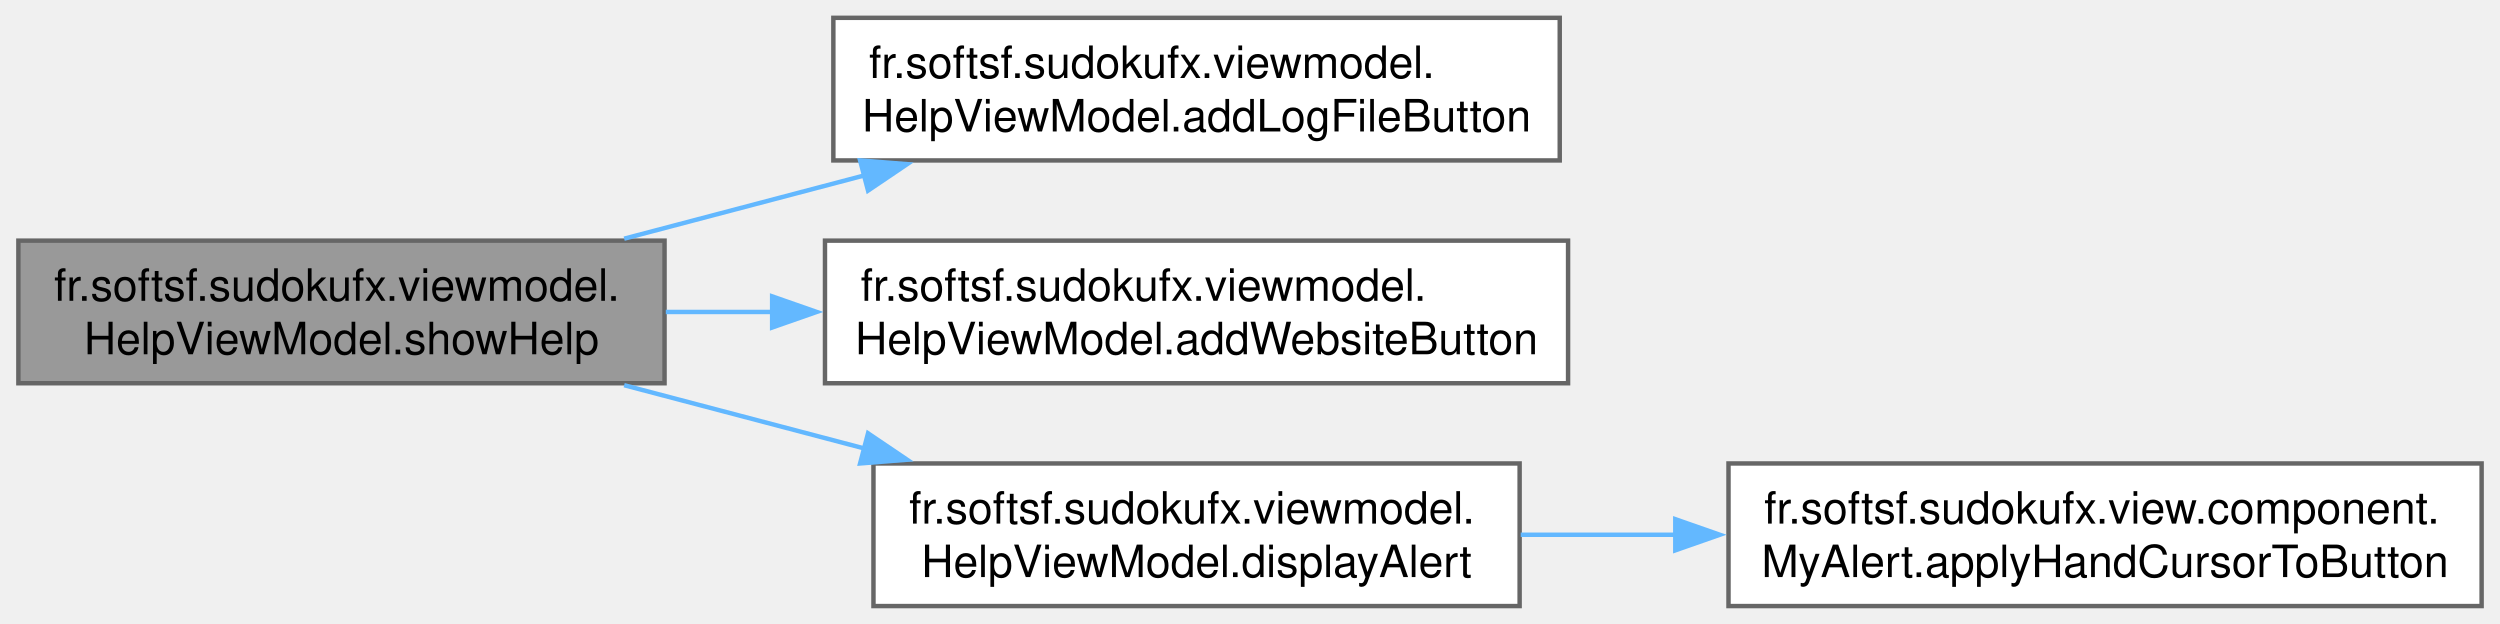
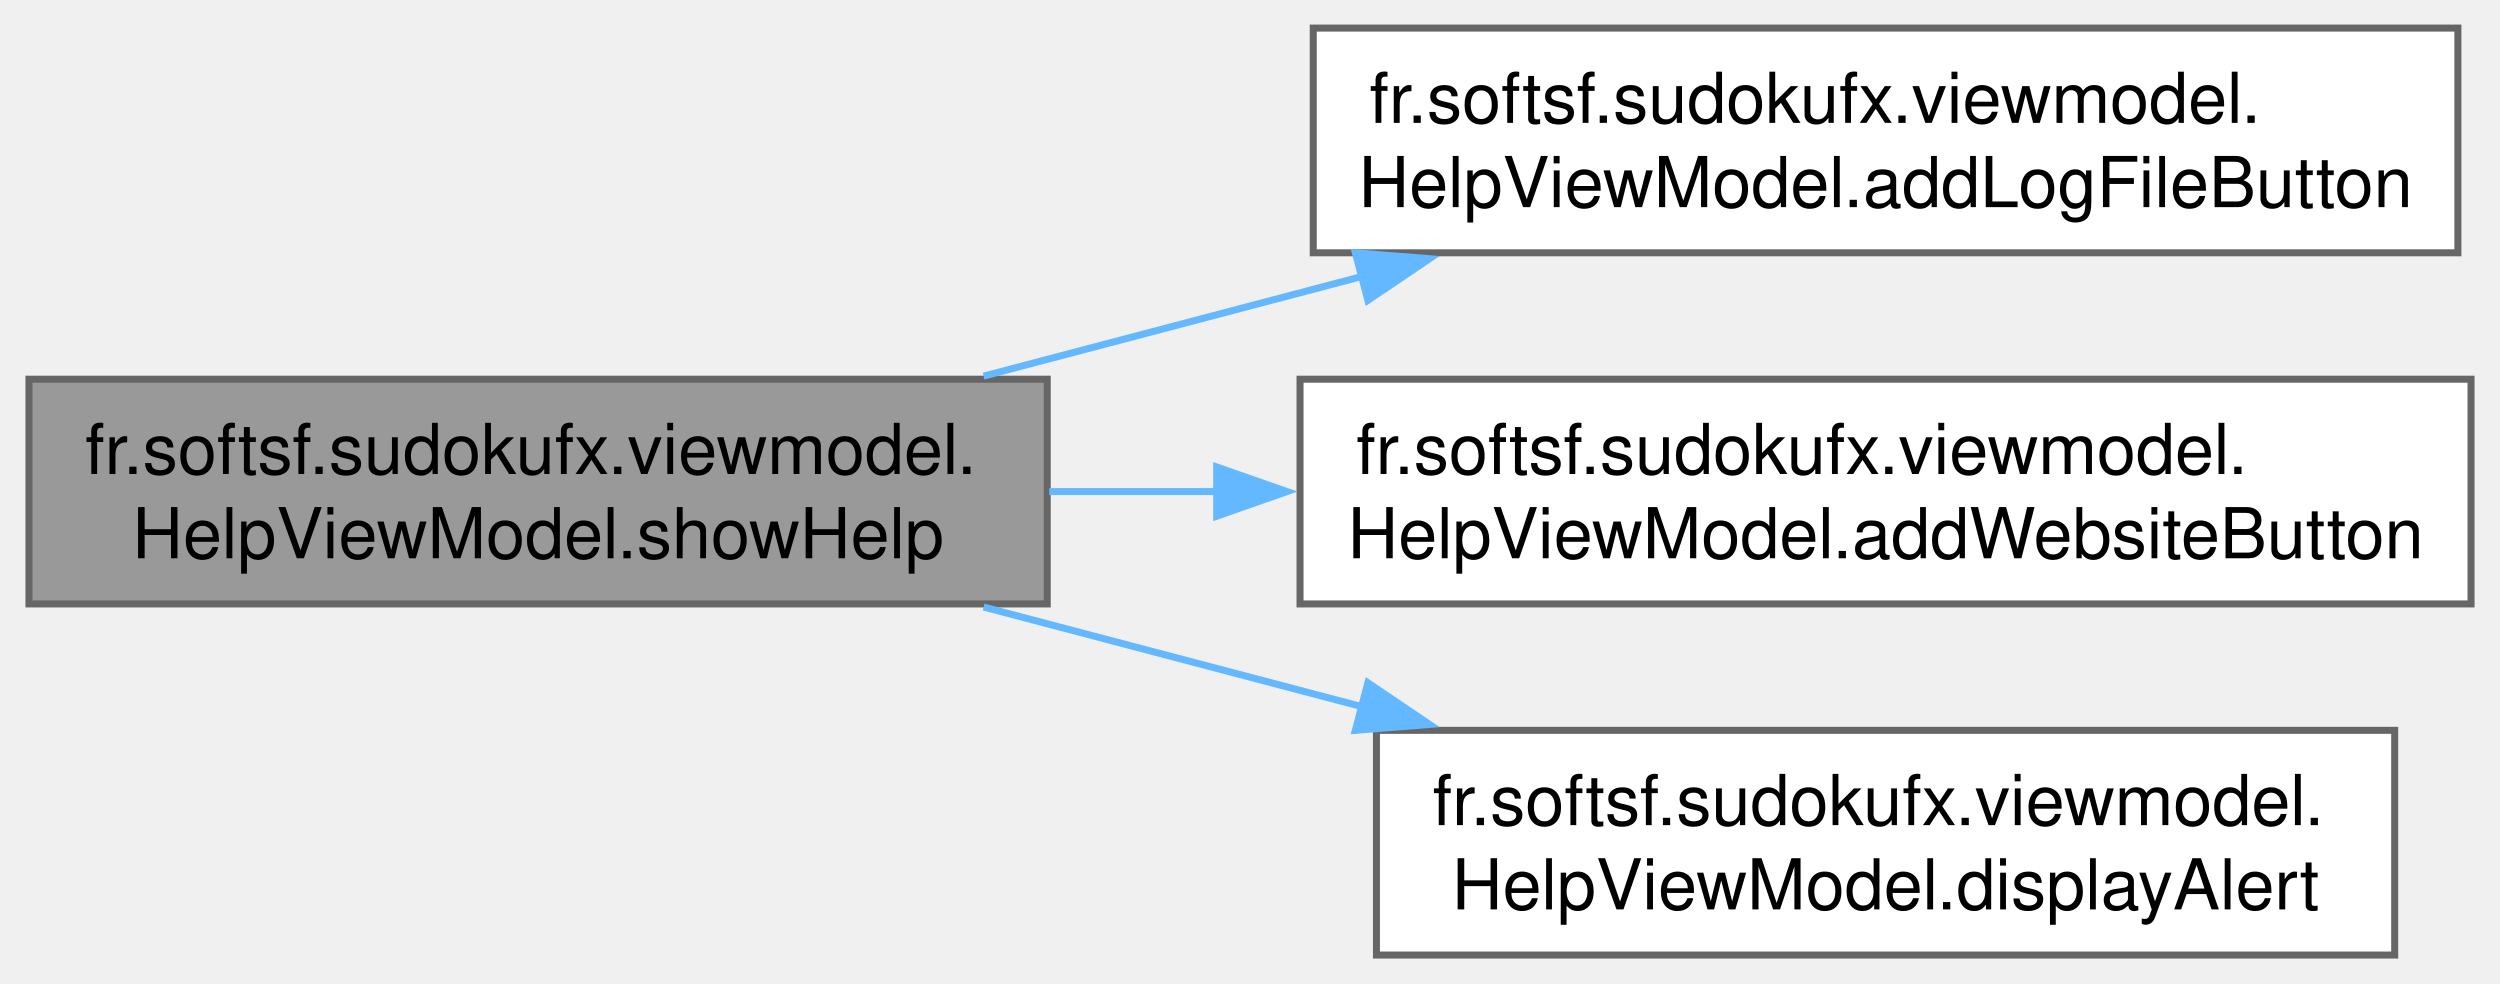
- <svg xmlns="http://www.w3.org/2000/svg" xmlns:xlink="http://www.w3.org/1999/xlink" width="561pt" height="140pt" viewBox="0.00 0.00 560.75 140.00">
+ <svg xmlns="http://www.w3.org/2000/svg" xmlns:xlink="http://www.w3.org/1999/xlink" width="356pt" height="140pt" viewBox="0.00 0.00 355.75 140.00">
  <g id="graph0" class="graph" transform="scale(1 1) rotate(0) translate(4 136)">
    <g id="Node000001" class="node">
      <g id="a_Node000001">
        <a xlink:title="Shows the help dialog with application and system information.">
          <polygon fill="#999999" stroke="#666666" points="145,-82 0,-82 0,-50 145,-50 145,-82" />
          <text text-anchor="start" x="8" y="-68.5" font-family="Helvetica,sans-Serif" font-size="10.00">fr.softsf.sudokufx.viewmodel.</text>
          <text text-anchor="middle" x="72.5" y="-56.5" font-family="Helvetica,sans-Serif" font-size="10.00">HelpViewModel.showHelp</text>
        </a>
      </g>
    </g>
    <g id="Node000002" class="node">
      <g id="a_Node000002">
        <a xlink:href="classfr_1_1softsf_1_1sudokufx_1_1viewmodel_1_1_help_view_model.html#ab201c3505f08294cb1ba35e874d72909" target="_top" xlink:title="Adds an &quot;Open log file&quot; button to the given alert.">
          <polygon fill="white" stroke="#666666" points="345.88,-132 182.88,-132 182.88,-100 345.88,-100 345.88,-132" />
          <text text-anchor="start" x="190.88" y="-118.5" font-family="Helvetica,sans-Serif" font-size="10.00">fr.softsf.sudokufx.viewmodel.</text>
          <text text-anchor="middle" x="264.38" y="-106.5" font-family="Helvetica,sans-Serif" font-size="10.00">HelpViewModel.addLogFileButton</text>
        </a>
      </g>
    </g>
    <g id="edge1_Node000001_Node000002" class="edge">
      <g id="a_edge1_Node000001_Node000002">
        <a xlink:title=" ">
          <path fill="none" stroke="#63b8ff" d="M135.94,-82.44C153.21,-86.99 172.12,-91.97 189.96,-96.67" />
          <polygon fill="#63b8ff" stroke="#63b8ff" points="188.88,-100 199.44,-99.16 190.66,-93.23 188.88,-100" />
        </a>
      </g>
    </g>
    <g id="Node000003" class="node">
      <g id="a_Node000003">
        <a xlink:href="classfr_1_1softsf_1_1sudokufx_1_1viewmodel_1_1_help_view_model.html#ae423927b79fe021850535dc440baa4ef" target="_top" xlink:title="Adds a &quot;Visit my website&quot; button to the given alert.">
          <polygon fill="white" stroke="#666666" points="347.75,-82 181,-82 181,-50 347.75,-50 347.75,-82" />
          <text text-anchor="start" x="189" y="-68.5" font-family="Helvetica,sans-Serif" font-size="10.00">fr.softsf.sudokufx.viewmodel.</text>
          <text text-anchor="middle" x="264.38" y="-56.5" font-family="Helvetica,sans-Serif" font-size="10.00">HelpViewModel.addWebsiteButton</text>
        </a>
      </g>
    </g>
    <g id="edge2_Node000001_Node000003" class="edge">
      <g id="a_edge2_Node000001_Node000003">
        <a xlink:title=" ">
          <path fill="none" stroke="#63b8ff" d="M145.28,-66C153.14,-66 161.21,-66 169.28,-66" />
          <polygon fill="#63b8ff" stroke="#63b8ff" points="169.14,-69.5 179.14,-66 169.14,-62.5 169.14,-69.5" />
        </a>
      </g>
    </g>
    <g id="Node000004" class="node">
      <g id="a_Node000004">
        <a xlink:href="classfr_1_1softsf_1_1sudokufx_1_1viewmodel_1_1_help_view_model.html#aca840cc2daae5861c308a264e5ab4e07" target="_top" xlink:title="Displays the given alert and waits for user interaction.">
          <polygon fill="white" stroke="#666666" points="336.88,-32 191.88,-32 191.88,0 336.88,0 336.88,-32" />
          <text text-anchor="start" x="199.88" y="-18.5" font-family="Helvetica,sans-Serif" font-size="10.00">fr.softsf.sudokufx.viewmodel.</text>
          <text text-anchor="middle" x="264.38" y="-6.5" font-family="Helvetica,sans-Serif" font-size="10.00">HelpViewModel.displayAlert</text>
        </a>
      </g>
    </g>
    <g id="edge3_Node000001_Node000004" class="edge">
      <g id="a_edge3_Node000001_Node000004">
        <a xlink:title=" ">
          <path fill="none" stroke="#63b8ff" d="M135.94,-49.56C153.21,-45.01 172.12,-40.03 189.96,-35.33" />
          <polygon fill="#63b8ff" stroke="#63b8ff" points="190.66,-38.77 199.44,-32.84 188.88,-32 190.66,-38.77" />
        </a>
      </g>
    </g>
-     <g id="Node000005" class="node">
-       <g id="a_Node000005">
-         <a xlink:href="classfr_1_1softsf_1_1sudokufx_1_1view_1_1component_1_1_my_alert.html#abee4f35ed1cce61e36758fc35a035826" target="_top" xlink:title="Sets the cursor to HAND for all buttons in the alert's dialog pane.">
-           <polygon fill="white" stroke="#666666" points="552.75,-32 383.75,-32 383.75,0 552.75,0 552.75,-32" />
-           <text text-anchor="start" x="391.75" y="-18.5" font-family="Helvetica,sans-Serif" font-size="10.00">fr.softsf.sudokufx.view.component.</text>
-           <text text-anchor="middle" x="468.25" y="-6.5" font-family="Helvetica,sans-Serif" font-size="10.00">MyAlert.applyHandCursorToButton</text>
-         </a>
-       </g>
-     </g>
-     <g id="edge4_Node000004_Node000005" class="edge">
-       <g id="a_edge4_Node000004_Node000005">
-         <a xlink:title=" ">
-           <path fill="none" stroke="#63b8ff" d="M337.12,-16C348.45,-16 360.33,-16 372.1,-16" />
-           <polygon fill="#63b8ff" stroke="#63b8ff" points="371.81,-19.5 381.81,-16 371.81,-12.5 371.81,-19.5" />
-         </a>
-       </g>
-     </g>
  </g>
</svg>
